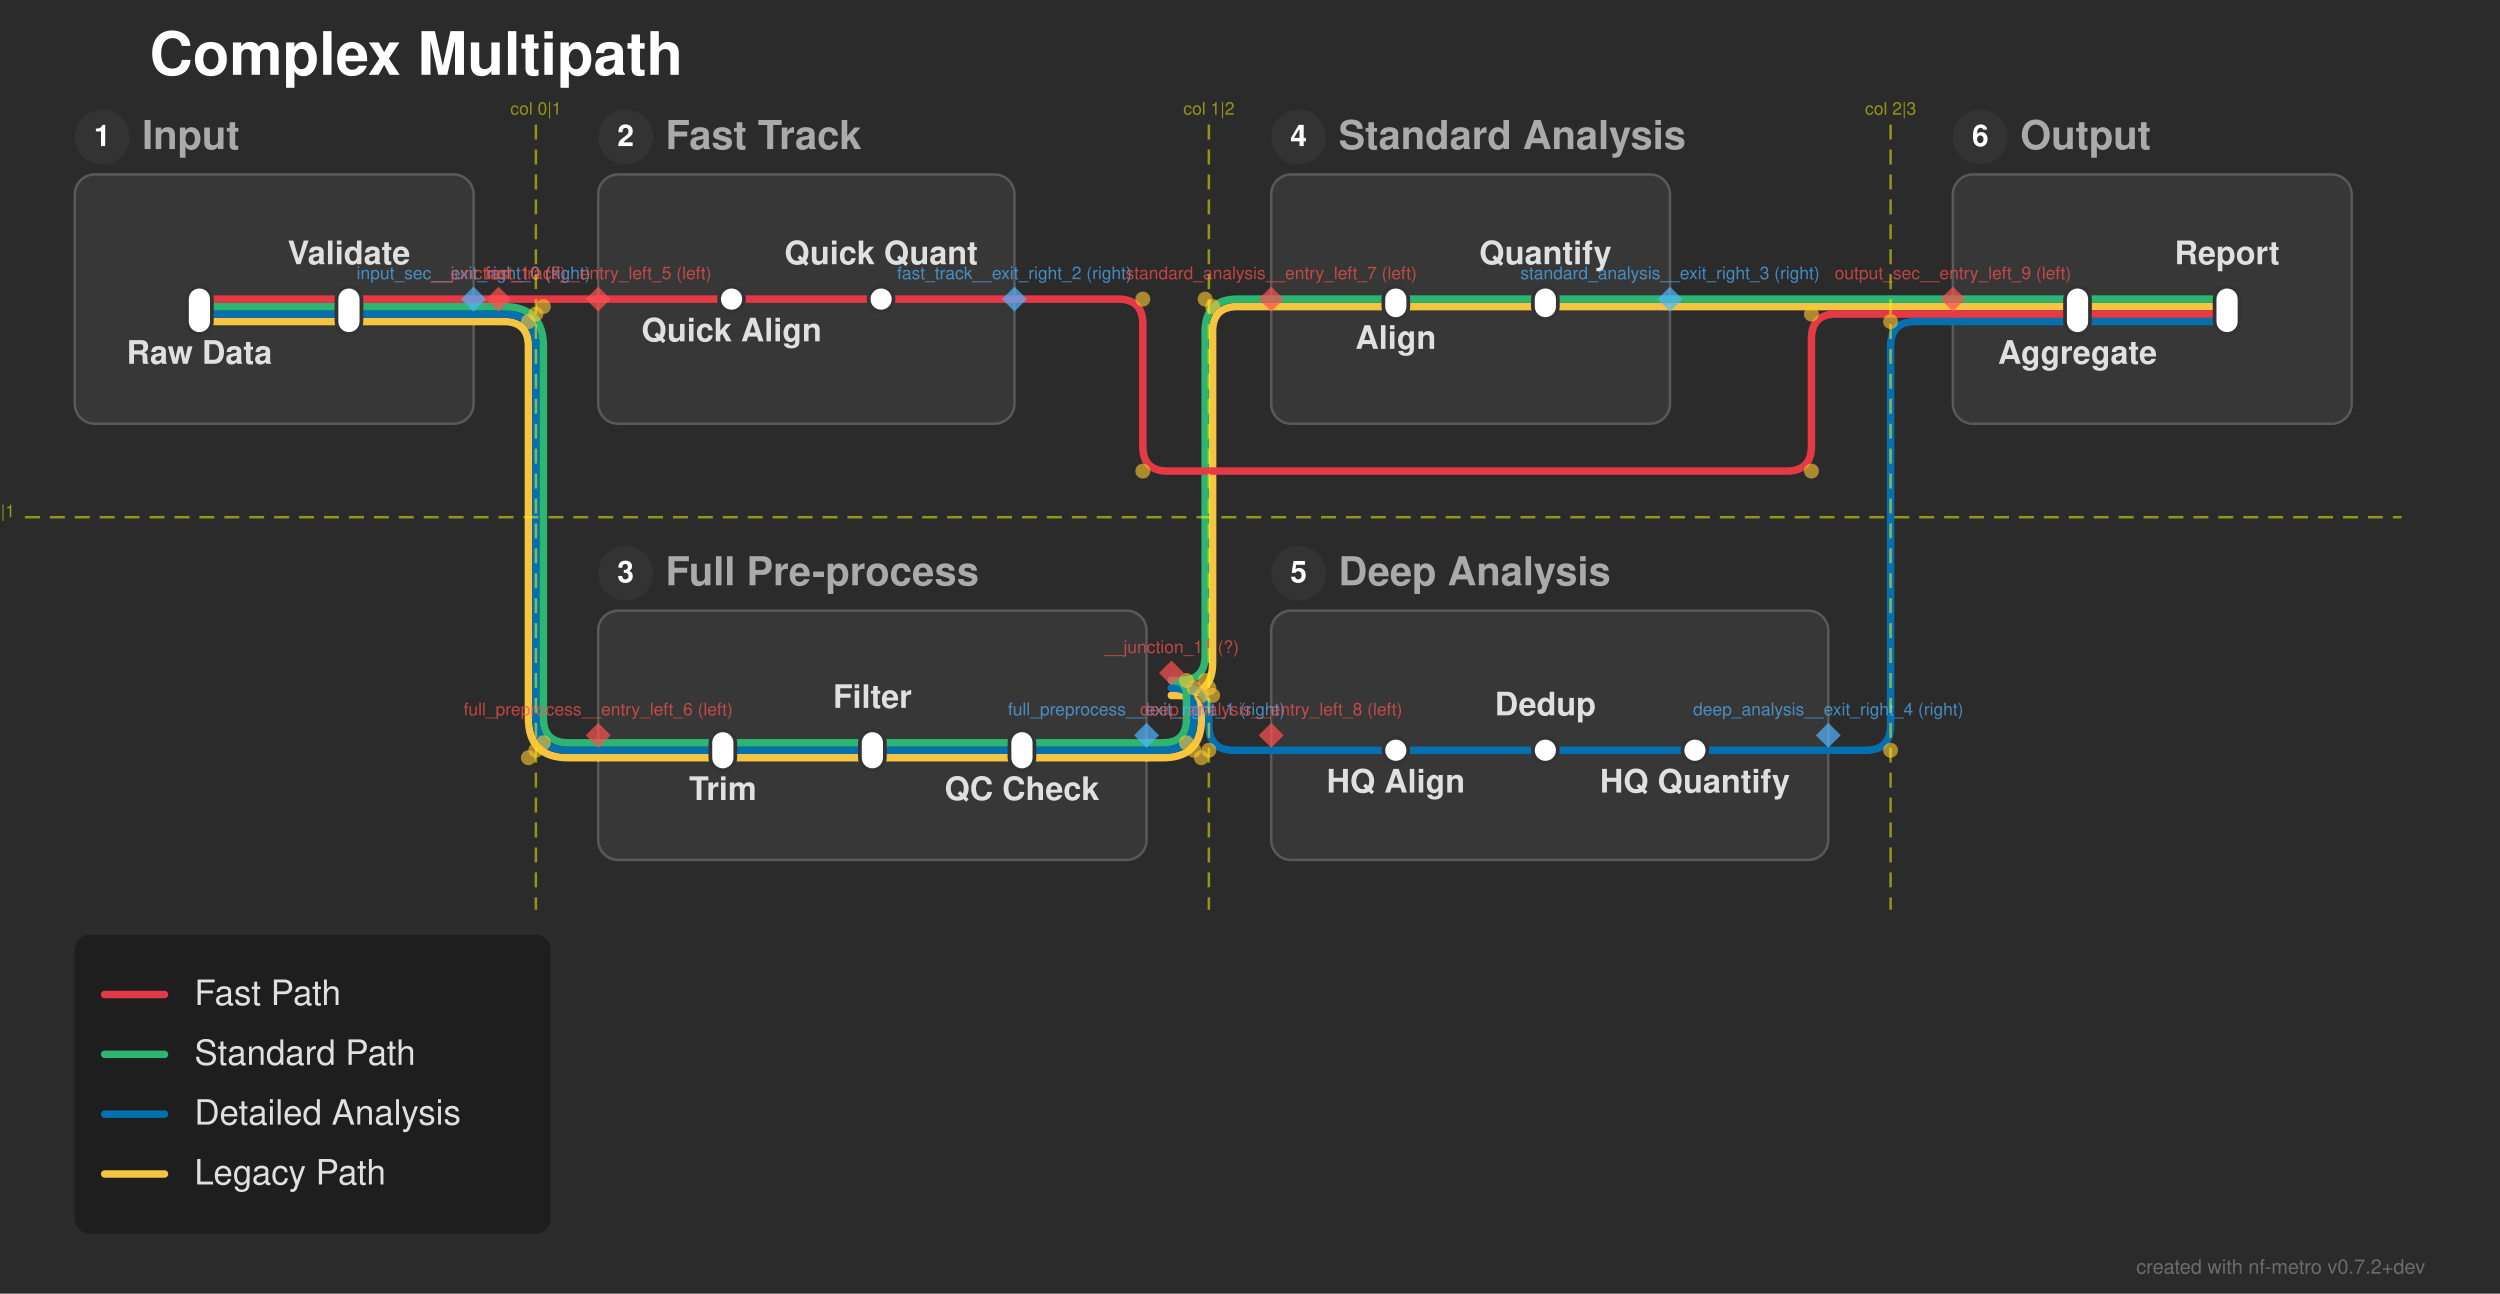
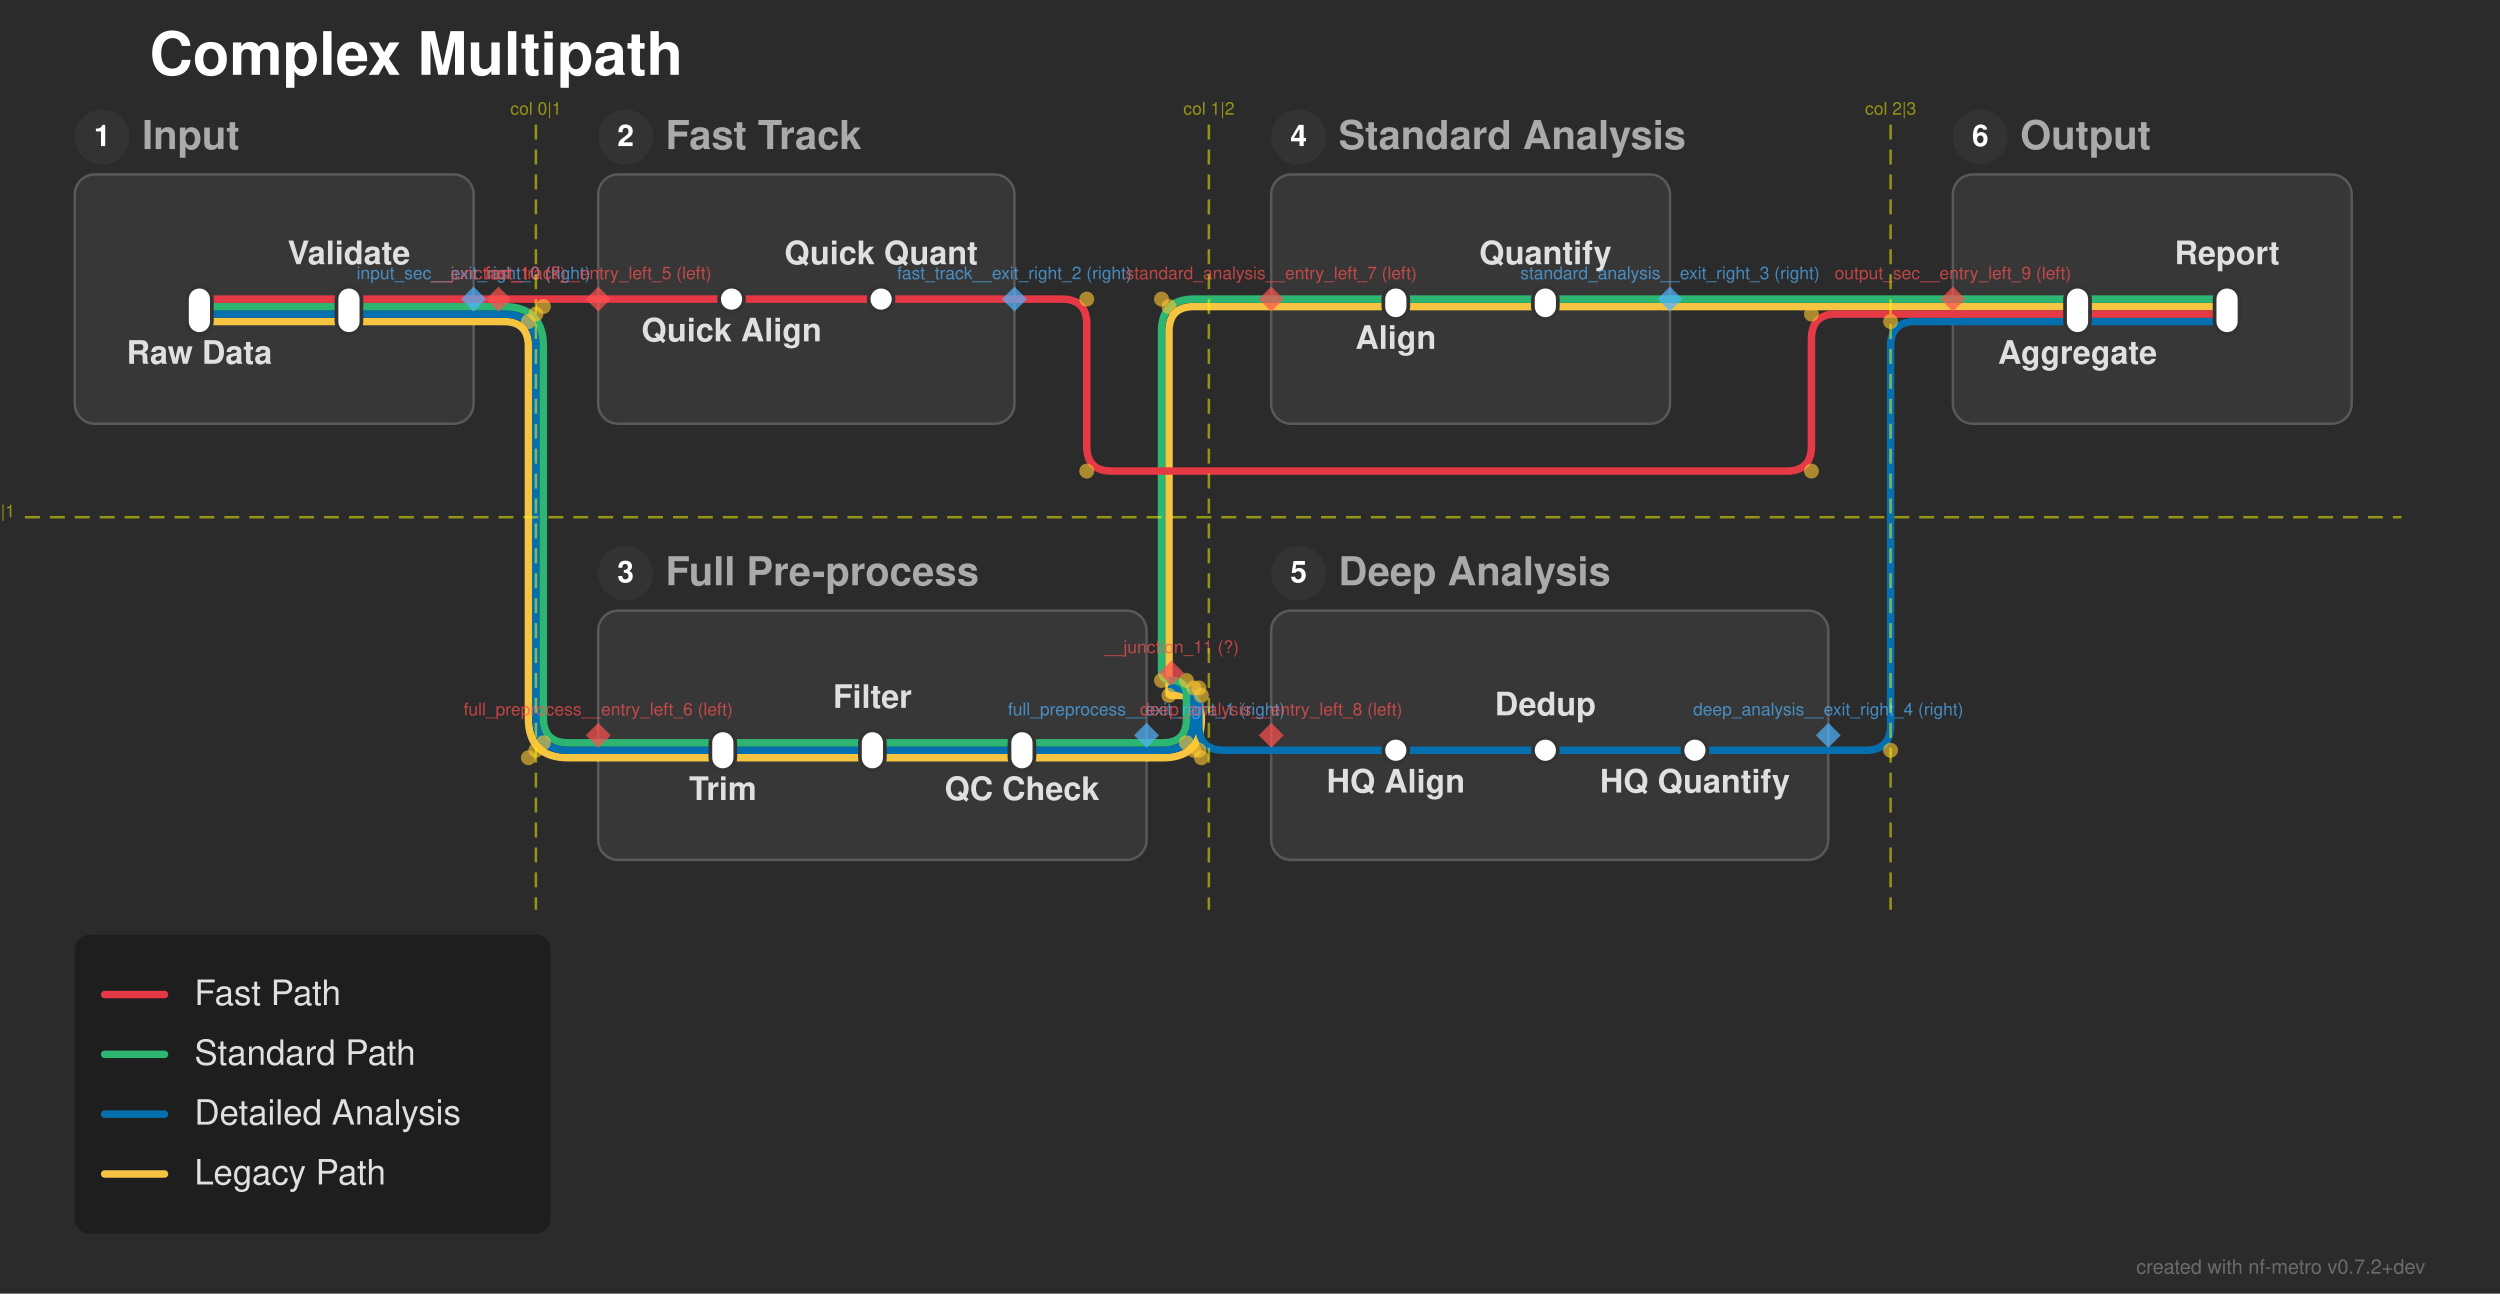
<svg xmlns="http://www.w3.org/2000/svg" width="1003" height="519" viewBox="0 0 1003 519">
  <defs>
</defs>
  <rect x="0" y="0" width="1003" height="519" fill="#2b2b2b" />
  <text x="60.0" y="30.0" font-size="24.0" fill="#ffffff" font-family="'Helvetica Neue', Helvetica, Arial, sans-serif" font-weight="bold" class="nf-metro-title">Complex Multipath</text>
  <rect x="30.0" y="70.0" width="160.0" height="100.0" rx="8" ry="8" fill="#373737" stroke="#595959" stroke-width="1.0" class="nf-metro-section-box" data-section-id="input_sec" data-section-lines="detailed,fast,legacy,standard" />
  <circle cx="41.0" cy="55.0" r="11" fill="#333333" class="nf-metro-section-num-circle" data-section-id="input_sec" />
  <text x="41.0" y="55.0" font-size="12" fill="#ffffff" font-family="'Helvetica Neue', Helvetica, Arial, sans-serif" font-weight="bold" text-anchor="middle" dy="0.3em" data-section-id="input_sec">1</text>
  <text x="57.0" y="55.0" font-size="16.0" fill="#aaaaaa" font-family="'Helvetica Neue', Helvetica, Arial, sans-serif" font-weight="bold" dy="0.3em" class="nf-metro-section-label" data-section-id="input_sec">Input</text>
  <rect x="240.0" y="70.0" width="167.0" height="100.0" rx="8" ry="8" fill="#373737" stroke="#595959" stroke-width="1.0" class="nf-metro-section-box" data-section-id="fast_track" data-section-lines="fast" />
  <circle cx="251.0" cy="55.0" r="11" fill="#333333" class="nf-metro-section-num-circle" data-section-id="fast_track" />
  <text x="251.0" y="55.0" font-size="12" fill="#ffffff" font-family="'Helvetica Neue', Helvetica, Arial, sans-serif" font-weight="bold" text-anchor="middle" dy="0.3em" data-section-id="fast_track">2</text>
  <text x="267.0" y="55.0" font-size="16.0" fill="#aaaaaa" font-family="'Helvetica Neue', Helvetica, Arial, sans-serif" font-weight="bold" dy="0.3em" class="nf-metro-section-label" data-section-id="fast_track">Fast Track</text>
  <rect x="240.0" y="245.0" width="220.0" height="100.0" rx="8" ry="8" fill="#373737" stroke="#595959" stroke-width="1.0" class="nf-metro-section-box" data-section-id="full_preprocess" data-section-lines="detailed,legacy,standard" />
  <circle cx="251.0" cy="230.0" r="11" fill="#333333" class="nf-metro-section-num-circle" data-section-id="full_preprocess" />
  <text x="251.0" y="230.0" font-size="12" fill="#ffffff" font-family="'Helvetica Neue', Helvetica, Arial, sans-serif" font-weight="bold" text-anchor="middle" dy="0.3em" data-section-id="full_preprocess">3</text>
  <text x="267.0" y="230.0" font-size="16.0" fill="#aaaaaa" font-family="'Helvetica Neue', Helvetica, Arial, sans-serif" font-weight="bold" dy="0.3em" class="nf-metro-section-label" data-section-id="full_preprocess">Full Pre-process</text>
  <rect x="510.0" y="70.0" width="160.0" height="100.0" rx="8" ry="8" fill="#373737" stroke="#595959" stroke-width="1.0" class="nf-metro-section-box" data-section-id="standard_analysis" data-section-lines="legacy,standard" />
  <circle cx="521.0" cy="55.0" r="11" fill="#333333" class="nf-metro-section-num-circle" data-section-id="standard_analysis" />
  <text x="521.0" y="55.0" font-size="12" fill="#ffffff" font-family="'Helvetica Neue', Helvetica, Arial, sans-serif" font-weight="bold" text-anchor="middle" dy="0.3em" data-section-id="standard_analysis">4</text>
  <text x="537.0" y="55.0" font-size="16.0" fill="#aaaaaa" font-family="'Helvetica Neue', Helvetica, Arial, sans-serif" font-weight="bold" dy="0.3em" class="nf-metro-section-label" data-section-id="standard_analysis">Standard Analysis</text>
  <rect x="510.0" y="245.0" width="223.5" height="100.0" rx="8" ry="8" fill="#373737" stroke="#595959" stroke-width="1.0" class="nf-metro-section-box" data-section-id="deep_analysis" data-section-lines="detailed" />
  <circle cx="521.0" cy="230.0" r="11" fill="#333333" class="nf-metro-section-num-circle" data-section-id="deep_analysis" />
  <text x="521.0" y="230.0" font-size="12" fill="#ffffff" font-family="'Helvetica Neue', Helvetica, Arial, sans-serif" font-weight="bold" text-anchor="middle" dy="0.3em" data-section-id="deep_analysis">5</text>
  <text x="537.0" y="230.0" font-size="16.0" fill="#aaaaaa" font-family="'Helvetica Neue', Helvetica, Arial, sans-serif" font-weight="bold" dy="0.3em" class="nf-metro-section-label" data-section-id="deep_analysis">Deep Analysis</text>
  <rect x="783.5" y="70.0" width="160.0" height="100.0" rx="8" ry="8" fill="#373737" stroke="#595959" stroke-width="1.0" class="nf-metro-section-box" data-section-id="output_sec" data-section-lines="detailed,fast,legacy,standard" />
  <circle cx="794.5" cy="55.0" r="11" fill="#333333" class="nf-metro-section-num-circle" data-section-id="output_sec" />
  <text x="794.5" y="55.0" font-size="12" fill="#ffffff" font-family="'Helvetica Neue', Helvetica, Arial, sans-serif" font-weight="bold" text-anchor="middle" dy="0.3em" data-section-id="output_sec">6</text>
  <text x="810.5" y="55.0" font-size="16.0" fill="#aaaaaa" font-family="'Helvetica Neue', Helvetica, Arial, sans-serif" font-weight="bold" dy="0.3em" class="nf-metro-section-label" data-section-id="output_sec">Output</text>
  <path d="M80.0,129.0 L140.0,129.0" stroke="#f5c542" stroke-width="3.0" stroke-linecap="round" class="metro-line-legacy" data-line-id="legacy" />
  <path d="M290.0,304.0 L350.0,304.0" stroke="#f5c542" stroke-width="3.0" stroke-linecap="round" class="metro-line-legacy" data-line-id="legacy" />
  <path d="M350.0,304.0 L410.0,304.0" stroke="#f5c542" stroke-width="3.0" stroke-linecap="round" class="metro-line-legacy" data-line-id="legacy" />
  <path d="M560.0,123.0 L620.0,123.0" stroke="#f5c542" stroke-width="3.0" stroke-linecap="round" class="metro-line-legacy" data-line-id="legacy" />
  <path d="M833.5,123.0 L893.5,123.0" stroke="#f5c542" stroke-width="3.0" stroke-linecap="round" class="metro-line-legacy" data-line-id="legacy" />
  <path d="M140.0,129.0 L190.0,129.0" stroke="#f5c542" stroke-width="3.0" stroke-linecap="round" class="metro-line-legacy" data-line-id="legacy" />
  <path d="M240.0,304.0 L290.0,304.0" stroke="#f5c542" stroke-width="3.0" stroke-linecap="round" class="metro-line-legacy" data-line-id="legacy" />
  <path d="M410.0,304.0 L460.0,304.0" stroke="#f5c542" stroke-width="3.0" stroke-linecap="round" class="metro-line-legacy" data-line-id="legacy" />
  <path d="M510.0,123.0 L560.0,123.0" stroke="#f5c542" stroke-width="3.0" stroke-linecap="round" class="metro-line-legacy" data-line-id="legacy" />
  <path d="M620.0,123.0 L670.0,123.0" stroke="#f5c542" stroke-width="3.0" stroke-linecap="round" class="metro-line-legacy" data-line-id="legacy" />
  <path d="M783.5,123.0 L833.5,123.0" stroke="#f5c542" stroke-width="3.0" stroke-linecap="round" class="metro-line-legacy" data-line-id="legacy" />
  <path d="M190.0,129.0 L200.0,129.0" stroke="#f5c542" stroke-width="3.0" stroke-linecap="round" class="metro-line-legacy" data-line-id="legacy" />
  <path d="M200.0,129.0 L202.0,129.0 Q212.0,129.0,212.0,139.0 L212.0,288.0 Q212.0,304.0,228.0,304.0 L240.0,304.0" stroke="#f5c542" stroke-width="3.0" fill="none" stroke-linecap="round" stroke-linejoin="round" class="metro-line-legacy" data-line-id="legacy" />
  <path d="M460.0,304.0 L466.5,304.0 Q482.0,304.0,482.0,288.5 L482.0,288.5 Q482.0,279.0,472.5,279.0 L470.0,279.0" stroke="#f5c542" stroke-width="3.0" fill="none" stroke-linecap="round" stroke-linejoin="round" class="metro-line-legacy" data-line-id="legacy" />
-   <path d="M470.0,279.0 L473.5,279.0 Q486.5,279.0,486.5,266.0 L486.5,133.0 Q486.5,123.0,496.5,123.0 L510.0,123.0" stroke="#f5c542" stroke-width="3.0" fill="none" stroke-linecap="round" stroke-linejoin="round" class="metro-line-legacy" data-line-id="legacy" />
+   <path d="M470.0,279.0 L470.0,279.0 Q469.0,279.0,469.0,278.0 L469.0,133.0 Q469.0,123.0,479.0,123.0 L510.0,123.0" stroke="#f5c542" stroke-width="3.0" fill="none" stroke-linecap="round" stroke-linejoin="round" class="metro-line-legacy" data-line-id="legacy" />
  <path d="M670.0,123.0 L783.5,123.0" stroke="#f5c542" stroke-width="3.0" stroke-linecap="round" class="metro-line-legacy" data-line-id="legacy" />
  <path d="M80.0,126.0 L140.0,126.0" stroke="#0570b0" stroke-width="3.0" stroke-linecap="round" class="metro-line-detailed" data-line-id="detailed" />
  <path d="M290.0,301.0 L350.0,301.0" stroke="#0570b0" stroke-width="3.0" stroke-linecap="round" class="metro-line-detailed" data-line-id="detailed" />
  <path d="M350.0,301.0 L410.0,301.0" stroke="#0570b0" stroke-width="3.0" stroke-linecap="round" class="metro-line-detailed" data-line-id="detailed" />
  <path d="M560.0,301.0 L620.0,301.0" stroke="#0570b0" stroke-width="3.0" stroke-linecap="round" class="metro-line-detailed" data-line-id="detailed" />
  <path d="M620.0,301.0 L680.0,301.0" stroke="#0570b0" stroke-width="3.0" stroke-linecap="round" class="metro-line-detailed" data-line-id="detailed" />
  <path d="M833.5,129.0 L893.5,129.0" stroke="#0570b0" stroke-width="3.0" stroke-linecap="round" class="metro-line-detailed" data-line-id="detailed" />
  <path d="M140.0,126.0 L190.0,126.0" stroke="#0570b0" stroke-width="3.0" stroke-linecap="round" class="metro-line-detailed" data-line-id="detailed" />
  <path d="M240.0,301.0 L290.0,301.0" stroke="#0570b0" stroke-width="3.0" stroke-linecap="round" class="metro-line-detailed" data-line-id="detailed" />
  <path d="M410.0,301.0 L460.0,301.0" stroke="#0570b0" stroke-width="3.0" stroke-linecap="round" class="metro-line-detailed" data-line-id="detailed" />
  <path d="M510.0,301.0 L560.0,301.0" stroke="#0570b0" stroke-width="3.0" stroke-linecap="round" class="metro-line-detailed" data-line-id="detailed" />
  <path d="M680.0,301.0 L733.5,301.0" stroke="#0570b0" stroke-width="3.0" stroke-linecap="round" class="metro-line-detailed" data-line-id="detailed" />
  <path d="M783.5,129.0 L833.5,129.0" stroke="#0570b0" stroke-width="3.0" stroke-linecap="round" class="metro-line-detailed" data-line-id="detailed" />
  <path d="M190.0,126.0 L200.0,126.0" stroke="#0570b0" stroke-width="3.0" stroke-linecap="round" class="metro-line-detailed" data-line-id="detailed" />
  <path d="M200.0,126.0 L202.0,126.0 Q215.0,126.0,215.0,139.0 L215.0,288.0 Q215.0,301.0,228.0,301.0 L240.0,301.0" stroke="#0570b0" stroke-width="3.0" fill="none" stroke-linecap="round" stroke-linejoin="round" class="metro-line-detailed" data-line-id="detailed" />
  <path d="M460.0,301.0 L466.5,301.0 Q479.0,301.0,479.0,288.5 L479.0,285.0 Q479.0,276.0,470.0,276.0 L470.0,276.0" stroke="#0570b0" stroke-width="3.0" fill="none" stroke-linecap="round" stroke-linejoin="round" class="metro-line-detailed" data-line-id="detailed" />
-   <path d="M470.0,276.0 L475.0,276.0 Q485.0,276.0,485.0,286.0 L485.0,291.0 Q485.0,301.0,495.0,301.0 L510.0,301.0" stroke="#0570b0" stroke-width="3.0" fill="none" stroke-linecap="round" stroke-linejoin="round" class="metro-line-detailed" data-line-id="detailed" />
+   <path d="M470.0,276.0 L471.0,276.0 Q481.0,276.0,481.0,286.0 L481.0,291.0 Q481.0,301.0,491.0,301.0 L510.0,301.0" stroke="#0570b0" stroke-width="3.0" fill="none" stroke-linecap="round" stroke-linejoin="round" class="metro-line-detailed" data-line-id="detailed" />
  <path d="M733.5,301.0 L748.5,301.0 Q758.5,301.0,758.5,291.0 L758.5,139.0 Q758.5,129.0,768.5,129.0 L783.5,129.0" stroke="#0570b0" stroke-width="3.0" fill="none" stroke-linecap="round" stroke-linejoin="round" class="metro-line-detailed" data-line-id="detailed" />
  <path d="M80.0,123.0 L140.0,123.0" stroke="#2db572" stroke-width="3.0" stroke-linecap="round" class="metro-line-standard" data-line-id="standard" />
  <path d="M290.0,298.0 L350.0,298.0" stroke="#2db572" stroke-width="3.0" stroke-linecap="round" class="metro-line-standard" data-line-id="standard" />
  <path d="M350.0,298.0 L410.0,298.0" stroke="#2db572" stroke-width="3.0" stroke-linecap="round" class="metro-line-standard" data-line-id="standard" />
  <path d="M560.0,120.0 L620.0,120.0" stroke="#2db572" stroke-width="3.0" stroke-linecap="round" class="metro-line-standard" data-line-id="standard" />
  <path d="M833.5,120.0 L893.5,120.0" stroke="#2db572" stroke-width="3.0" stroke-linecap="round" class="metro-line-standard" data-line-id="standard" />
  <path d="M140.0,123.0 L190.0,123.0" stroke="#2db572" stroke-width="3.0" stroke-linecap="round" class="metro-line-standard" data-line-id="standard" />
  <path d="M240.0,298.0 L290.0,298.0" stroke="#2db572" stroke-width="3.0" stroke-linecap="round" class="metro-line-standard" data-line-id="standard" />
  <path d="M410.0,298.0 L460.0,298.0" stroke="#2db572" stroke-width="3.0" stroke-linecap="round" class="metro-line-standard" data-line-id="standard" />
  <path d="M510.0,120.0 L560.0,120.0" stroke="#2db572" stroke-width="3.0" stroke-linecap="round" class="metro-line-standard" data-line-id="standard" />
  <path d="M620.0,120.0 L670.0,120.0" stroke="#2db572" stroke-width="3.0" stroke-linecap="round" class="metro-line-standard" data-line-id="standard" />
  <path d="M783.5,120.0 L833.5,120.0" stroke="#2db572" stroke-width="3.0" stroke-linecap="round" class="metro-line-standard" data-line-id="standard" />
  <path d="M190.0,123.0 L200.0,123.0" stroke="#2db572" stroke-width="3.0" stroke-linecap="round" class="metro-line-standard" data-line-id="standard" />
  <path d="M200.0,123.0 L202.0,123.0 Q218.0,123.0,218.0,139.0 L218.0,288.0 Q218.0,298.0,228.0,298.0 L240.0,298.0" stroke="#2db572" stroke-width="3.0" fill="none" stroke-linecap="round" stroke-linejoin="round" class="metro-line-standard" data-line-id="standard" />
  <path d="M460.0,298.0 L466.5,298.0 Q476.0,298.0,476.0,288.5 L476.0,279.0 Q476.0,273.0,470.0,273.0 L470.0,273.0" stroke="#2db572" stroke-width="3.0" fill="none" stroke-linecap="round" stroke-linejoin="round" class="metro-line-standard" data-line-id="standard" />
-   <path d="M470.0,273.0 L473.5,273.0 Q483.5,273.0,483.5,263.0 L483.5,133.0 Q483.5,120.0,496.5,120.0 L510.0,120.0" stroke="#2db572" stroke-width="3.0" fill="none" stroke-linecap="round" stroke-linejoin="round" class="metro-line-standard" data-line-id="standard" />
+   <path d="M470.0,273.0 L470.0,273.0 Q466.0,273.0,466.0,269.0 L466.0,133.0 Q466.0,120.0,479.0,120.0 L510.0,120.0" stroke="#2db572" stroke-width="3.0" fill="none" stroke-linecap="round" stroke-linejoin="round" class="metro-line-standard" data-line-id="standard" />
  <path d="M670.0,120.0 L783.5,120.0" stroke="#2db572" stroke-width="3.0" stroke-linecap="round" class="metro-line-standard" data-line-id="standard" />
  <path d="M80.0,120.0 L140.0,120.0" stroke="#e63946" stroke-width="3.0" stroke-linecap="round" class="metro-line-fast" data-line-id="fast" />
  <path d="M293.5,120.0 L353.5,120.0" stroke="#e63946" stroke-width="3.0" stroke-linecap="round" class="metro-line-fast" data-line-id="fast" />
  <path d="M833.5,126.0 L893.5,126.0" stroke="#e63946" stroke-width="3.0" stroke-linecap="round" class="metro-line-fast" data-line-id="fast" />
  <path d="M140.0,120.0 L190.0,120.0" stroke="#e63946" stroke-width="3.0" stroke-linecap="round" class="metro-line-fast" data-line-id="fast" />
  <path d="M240.0,120.0 L293.5,120.0" stroke="#e63946" stroke-width="3.0" stroke-linecap="round" class="metro-line-fast" data-line-id="fast" />
  <path d="M353.5,120.0 L407.0,120.0" stroke="#e63946" stroke-width="3.0" stroke-linecap="round" class="metro-line-fast" data-line-id="fast" />
  <path d="M783.5,126.0 L833.5,126.0" stroke="#e63946" stroke-width="3.0" stroke-linecap="round" class="metro-line-fast" data-line-id="fast" />
  <path d="M190.0,120.0 L200.0,120.0" stroke="#e63946" stroke-width="3.0" stroke-linecap="round" class="metro-line-fast" data-line-id="fast" />
  <path d="M200.0,120.0 L240.0,120.0" stroke="#e63946" stroke-width="3.0" stroke-linecap="round" class="metro-line-fast" data-line-id="fast" />
-   <path d="M407.0,120.0 L448.5,120.0 Q458.5,120.0,458.5,130.0 L458.5,179.0 Q458.5,189.0,468.5,189.0 L716.75,189.0 Q726.75,189.0,726.75,179.0 L726.75,136.0 Q726.75,126.0,736.75,126.0 L783.5,126.0" stroke="#e63946" stroke-width="3.0" fill="none" stroke-linecap="round" stroke-linejoin="round" class="metro-line-fast" data-line-id="fast" />
+   <path d="M407.0,120.0 L426.0,120.0 Q436.0,120.0,436.0,130.0 L436.0,179.0 Q436.0,189.0,446.0,189.0 L716.75,189.0 Q726.75,189.0,726.75,179.0 L726.75,136.0 Q726.75,126.0,736.75,126.0 L783.5,126.0" stroke="#e63946" stroke-width="3.0" fill="none" stroke-linecap="round" stroke-linejoin="round" class="metro-line-fast" data-line-id="fast" />
  <rect x="75.0" y="115.0" width="10.0" height="19.0" rx="5.0" ry="5.0" fill="#ffffff" stroke="#333333" stroke-width="1.5" class="nf-metro-station" data-station-id="raw" data-station-lines="detailed,fast,legacy,standard" data-station-label="Raw Data" data-section-id="input_sec" data-section-name="Input" />
  <rect x="135.0" y="115.0" width="10.0" height="19.0" rx="5.0" ry="5.0" fill="#ffffff" stroke="#333333" stroke-width="1.5" class="nf-metro-station" data-station-id="validate" data-station-lines="detailed,fast,legacy,standard" data-station-label="Validate" data-section-id="input_sec" data-section-name="Input" />
  <rect x="288.5" y="115.0" width="10.0" height="10.0" rx="5.0" ry="5.0" fill="#ffffff" stroke="#333333" stroke-width="1.5" class="nf-metro-station" data-station-id="quick_align" data-station-lines="fast" data-station-label="Quick Align" data-section-id="fast_track" data-section-name="Fast Track" />
  <rect x="348.5" y="115.0" width="10.0" height="10.0" rx="5.0" ry="5.0" fill="#ffffff" stroke="#333333" stroke-width="1.5" class="nf-metro-station" data-station-id="quick_quant" data-station-lines="fast" data-station-label="Quick Quant" data-section-id="fast_track" data-section-name="Fast Track" />
  <rect x="285.0" y="293.0" width="10.0" height="16.0" rx="5.0" ry="5.0" fill="#ffffff" stroke="#333333" stroke-width="1.5" class="nf-metro-station" data-station-id="trim" data-station-lines="detailed,legacy,standard" data-station-label="Trim" data-section-id="full_preprocess" data-section-name="Full Pre-process" />
  <rect x="345.0" y="293.0" width="10.0" height="16.0" rx="5.0" ry="5.0" fill="#ffffff" stroke="#333333" stroke-width="1.5" class="nf-metro-station" data-station-id="filter" data-station-lines="detailed,legacy,standard" data-station-label="Filter" data-section-id="full_preprocess" data-section-name="Full Pre-process" />
  <rect x="405.0" y="293.0" width="10.0" height="16.0" rx="5.0" ry="5.0" fill="#ffffff" stroke="#333333" stroke-width="1.5" class="nf-metro-station" data-station-id="qc_check" data-station-lines="detailed,legacy,standard" data-station-label="QC Check" data-section-id="full_preprocess" data-section-name="Full Pre-process" />
  <rect x="555.0" y="115.0" width="10.0" height="13.0" rx="5.0" ry="5.0" fill="#ffffff" stroke="#333333" stroke-width="1.5" class="nf-metro-station" data-station-id="align" data-station-lines="legacy,standard" data-station-label="Align" data-section-id="standard_analysis" data-section-name="Standard Analysis" />
  <rect x="615.0" y="115.0" width="10.0" height="13.0" rx="5.0" ry="5.0" fill="#ffffff" stroke="#333333" stroke-width="1.5" class="nf-metro-station" data-station-id="quant" data-station-lines="legacy,standard" data-station-label="Quantify" data-section-id="standard_analysis" data-section-name="Standard Analysis" />
  <rect x="555.0" y="296.0" width="10.0" height="10.0" rx="5.0" ry="5.0" fill="#ffffff" stroke="#333333" stroke-width="1.5" class="nf-metro-station" data-station-id="hq_align" data-station-lines="detailed" data-station-label="HQ Align" data-section-id="deep_analysis" data-section-name="Deep Analysis" />
  <rect x="615.0" y="296.0" width="10.0" height="10.0" rx="5.0" ry="5.0" fill="#ffffff" stroke="#333333" stroke-width="1.5" class="nf-metro-station" data-station-id="dedup" data-station-lines="detailed" data-station-label="Dedup" data-section-id="deep_analysis" data-section-name="Deep Analysis" />
  <rect x="675.0" y="296.0" width="10.0" height="10.0" rx="5.0" ry="5.0" fill="#ffffff" stroke="#333333" stroke-width="1.5" class="nf-metro-station" data-station-id="hq_quant" data-station-lines="detailed" data-station-label="HQ Quantify" data-section-id="deep_analysis" data-section-name="Deep Analysis" />
  <rect x="828.5" y="115.0" width="10.0" height="19.0" rx="5.0" ry="5.0" fill="#ffffff" stroke="#333333" stroke-width="1.5" class="nf-metro-station" data-station-id="aggregate" data-station-lines="detailed,fast,legacy,standard" data-station-label="Aggregate" data-section-id="output_sec" data-section-name="Output" />
  <rect x="888.5" y="115.0" width="10.0" height="19.0" rx="5.0" ry="5.0" fill="#ffffff" stroke="#333333" stroke-width="1.5" class="nf-metro-station" data-station-id="report" data-station-lines="detailed,fast,legacy,standard" data-station-label="Report" data-section-id="output_sec" data-section-name="Output" />
  <text x="80.0" y="140.0" font-size="13.0" fill="#e0e0e0" font-family="'Helvetica Neue', Helvetica, Arial, sans-serif" font-weight="bold" text-anchor="middle" dominant-baseline="hanging" data-station-id="raw" class="nf-metro-station-label">Raw Data</text>
  <text x="293.5" y="131.0" font-size="13.0" fill="#e0e0e0" font-family="'Helvetica Neue', Helvetica, Arial, sans-serif" font-weight="bold" text-anchor="middle" dominant-baseline="hanging" data-station-id="quick_align" class="nf-metro-station-label">Quick Align</text>
  <text x="833.5" y="140.0" font-size="13.0" fill="#e0e0e0" font-family="'Helvetica Neue', Helvetica, Arial, sans-serif" font-weight="bold" text-anchor="middle" dominant-baseline="hanging" data-station-id="aggregate" class="nf-metro-station-label">Aggregate</text>
  <text x="290.0" y="315.0" font-size="13.0" fill="#e0e0e0" font-family="'Helvetica Neue', Helvetica, Arial, sans-serif" font-weight="bold" text-anchor="middle" dominant-baseline="hanging" data-station-id="trim" class="nf-metro-station-label">Trim</text>
  <text x="560.0" y="134.0" font-size="13.0" fill="#e0e0e0" font-family="'Helvetica Neue', Helvetica, Arial, sans-serif" font-weight="bold" text-anchor="middle" dominant-baseline="hanging" data-station-id="align" class="nf-metro-station-label">Align</text>
  <text x="560.0" y="312.0" font-size="13.0" fill="#e0e0e0" font-family="'Helvetica Neue', Helvetica, Arial, sans-serif" font-weight="bold" text-anchor="middle" dominant-baseline="hanging" data-station-id="hq_align" class="nf-metro-station-label">HQ Align</text>
  <text x="140.0" y="106.0" font-size="13.0" fill="#e0e0e0" font-family="'Helvetica Neue', Helvetica, Arial, sans-serif" font-weight="bold" text-anchor="middle" dominant-baseline="auto" data-station-id="validate" class="nf-metro-station-label">Validate</text>
  <text x="353.5" y="106.0" font-size="13.0" fill="#e0e0e0" font-family="'Helvetica Neue', Helvetica, Arial, sans-serif" font-weight="bold" text-anchor="middle" dominant-baseline="auto" data-station-id="quick_quant" class="nf-metro-station-label">Quick Quant</text>
  <text x="893.5" y="106.0" font-size="13.0" fill="#e0e0e0" font-family="'Helvetica Neue', Helvetica, Arial, sans-serif" font-weight="bold" text-anchor="middle" dominant-baseline="auto" data-station-id="report" class="nf-metro-station-label">Report</text>
  <text x="350.0" y="284.0" font-size="13.0" fill="#e0e0e0" font-family="'Helvetica Neue', Helvetica, Arial, sans-serif" font-weight="bold" text-anchor="middle" dominant-baseline="auto" data-station-id="filter" class="nf-metro-station-label">Filter</text>
  <text x="620.0" y="106.0" font-size="13.0" fill="#e0e0e0" font-family="'Helvetica Neue', Helvetica, Arial, sans-serif" font-weight="bold" text-anchor="middle" dominant-baseline="auto" data-station-id="quant" class="nf-metro-station-label">Quantify</text>
  <text x="620.0" y="287.0" font-size="13.0" fill="#e0e0e0" font-family="'Helvetica Neue', Helvetica, Arial, sans-serif" font-weight="bold" text-anchor="middle" dominant-baseline="auto" data-station-id="dedup" class="nf-metro-station-label">Dedup</text>
  <text x="410.0" y="315.0" font-size="13.0" fill="#e0e0e0" font-family="'Helvetica Neue', Helvetica, Arial, sans-serif" font-weight="bold" text-anchor="middle" dominant-baseline="hanging" data-station-id="qc_check" class="nf-metro-station-label">QC Check</text>
  <text x="680.0" y="312.0" font-size="13.0" fill="#e0e0e0" font-family="'Helvetica Neue', Helvetica, Arial, sans-serif" font-weight="bold" text-anchor="middle" dominant-baseline="hanging" data-station-id="hq_quant" class="nf-metro-station-label">HQ Quantify</text>
  <circle cx="218.0" cy="123.0" r="3.0" fill="rgba(255, 200, 50, 0.6)" />
  <circle cx="218.0" cy="298.0" r="3.0" fill="rgba(255, 200, 50, 0.6)" />
  <circle cx="215.0" cy="126.0" r="3.0" fill="rgba(255, 200, 50, 0.6)" />
  <circle cx="215.0" cy="301.0" r="3.0" fill="rgba(255, 200, 50, 0.6)" />
  <circle cx="212.0" cy="129.0" r="3.0" fill="rgba(255, 200, 50, 0.6)" />
  <circle cx="212.0" cy="304.0" r="3.0" fill="rgba(255, 200, 50, 0.6)" />
  <circle cx="479.0" cy="301.0" r="3.0" fill="rgba(255, 200, 50, 0.6)" />
  <circle cx="479.0" cy="276.0" r="3.0" fill="rgba(255, 200, 50, 0.6)" />
  <circle cx="482.0" cy="304.0" r="3.0" fill="rgba(255, 200, 50, 0.6)" />
  <circle cx="482.0" cy="279.0" r="3.0" fill="rgba(255, 200, 50, 0.6)" />
  <circle cx="476.0" cy="298.0" r="3.0" fill="rgba(255, 200, 50, 0.6)" />
  <circle cx="476.0" cy="273.0" r="3.0" fill="rgba(255, 200, 50, 0.6)" />
-   <circle cx="483.5" cy="273.0" r="3.0" fill="rgba(255, 200, 50, 0.6)" />
-   <circle cx="483.5" cy="120.0" r="3.0" fill="rgba(255, 200, 50, 0.6)" />
-   <circle cx="486.5" cy="279.0" r="3.0" fill="rgba(255, 200, 50, 0.6)" />
-   <circle cx="486.5" cy="123.0" r="3.0" fill="rgba(255, 200, 50, 0.6)" />
-   <circle cx="485.0" cy="276.0" r="3.0" fill="rgba(255, 200, 50, 0.6)" />
-   <circle cx="485.0" cy="301.0" r="3.0" fill="rgba(255, 200, 50, 0.6)" />
-   <circle cx="458.5" cy="120.0" r="3.0" fill="rgba(255, 200, 50, 0.6)" />
-   <circle cx="458.5" cy="189.0" r="3.0" fill="rgba(255, 200, 50, 0.6)" />
+   <circle cx="466.0" cy="273.0" r="3.0" fill="rgba(255, 200, 50, 0.6)" />
+   <circle cx="466.0" cy="120.0" r="3.0" fill="rgba(255, 200, 50, 0.6)" />
+   <circle cx="469.0" cy="279.0" r="3.0" fill="rgba(255, 200, 50, 0.6)" />
+   <circle cx="469.0" cy="123.0" r="3.0" fill="rgba(255, 200, 50, 0.6)" />
+   <circle cx="481.0" cy="276.0" r="3.0" fill="rgba(255, 200, 50, 0.6)" />
+   <circle cx="481.0" cy="301.0" r="3.0" fill="rgba(255, 200, 50, 0.6)" />
+   <circle cx="436.0" cy="120.0" r="3.0" fill="rgba(255, 200, 50, 0.6)" />
+   <circle cx="436.0" cy="189.0" r="3.0" fill="rgba(255, 200, 50, 0.6)" />
  <circle cx="726.75" cy="189.0" r="3.0" fill="rgba(255, 200, 50, 0.6)" />
  <circle cx="726.75" cy="126.0" r="3.0" fill="rgba(255, 200, 50, 0.6)" />
  <circle cx="758.5" cy="301.0" r="3.0" fill="rgba(255, 200, 50, 0.6)" />
  <circle cx="758.5" cy="129.0" r="3.0" fill="rgba(255, 200, 50, 0.6)" />
  <path d="M190.0,115.0 L195.0,120.0 L190.0,125.0 L185.0,120.0 Z" fill="rgba(80, 180, 255, 0.7)" stroke="none" />
  <text x="190.0" y="112.0" font-size="7" fill="rgba(80, 180, 255, 0.7)" font-family="'Helvetica Neue', Helvetica, Arial, sans-serif" text-anchor="middle" dominant-baseline="auto">input_sec__exit_right_0 (right)</text>
  <path d="M460.0,290.0 L465.0,295.0 L460.0,300.0 L455.0,295.0 Z" fill="rgba(80, 180, 255, 0.7)" stroke="none" />
  <text x="460.0" y="287.0" font-size="7" fill="rgba(80, 180, 255, 0.7)" font-family="'Helvetica Neue', Helvetica, Arial, sans-serif" text-anchor="middle" dominant-baseline="auto">full_preprocess__exit_right_1 (right)</text>
  <path d="M407.0,115.0 L412.0,120.0 L407.0,125.0 L402.0,120.0 Z" fill="rgba(80, 180, 255, 0.7)" stroke="none" />
  <text x="407.0" y="112.0" font-size="7" fill="rgba(80, 180, 255, 0.7)" font-family="'Helvetica Neue', Helvetica, Arial, sans-serif" text-anchor="middle" dominant-baseline="auto">fast_track__exit_right_2 (right)</text>
  <path d="M670.0,115.0 L675.0,120.0 L670.0,125.0 L665.0,120.0 Z" fill="rgba(80, 180, 255, 0.7)" stroke="none" />
  <text x="670.0" y="112.0" font-size="7" fill="rgba(80, 180, 255, 0.7)" font-family="'Helvetica Neue', Helvetica, Arial, sans-serif" text-anchor="middle" dominant-baseline="auto">standard_analysis__exit_right_3 (right)</text>
  <path d="M733.5,290.0 L738.5,295.0 L733.5,300.0 L728.5,295.0 Z" fill="rgba(80, 180, 255, 0.7)" stroke="none" />
  <text x="733.5" y="287.0" font-size="7" fill="rgba(80, 180, 255, 0.7)" font-family="'Helvetica Neue', Helvetica, Arial, sans-serif" text-anchor="middle" dominant-baseline="auto">deep_analysis__exit_right_4 (right)</text>
  <path d="M240.0,115.0 L245.0,120.0 L240.0,125.0 L235.0,120.0 Z" fill="rgba(255, 80, 80, 0.7)" stroke="none" />
  <text x="240.0" y="112.0" font-size="7" fill="rgba(255, 80, 80, 0.7)" font-family="'Helvetica Neue', Helvetica, Arial, sans-serif" text-anchor="middle" dominant-baseline="auto">fast_track__entry_left_5 (left)</text>
  <path d="M240.0,290.0 L245.0,295.0 L240.0,300.0 L235.0,295.0 Z" fill="rgba(255, 80, 80, 0.7)" stroke="none" />
  <text x="240.0" y="287.0" font-size="7" fill="rgba(255, 80, 80, 0.7)" font-family="'Helvetica Neue', Helvetica, Arial, sans-serif" text-anchor="middle" dominant-baseline="auto">full_preprocess__entry_left_6 (left)</text>
  <path d="M510.0,115.0 L515.0,120.0 L510.0,125.0 L505.0,120.0 Z" fill="rgba(255, 80, 80, 0.7)" stroke="none" />
  <text x="510.0" y="112.0" font-size="7" fill="rgba(255, 80, 80, 0.7)" font-family="'Helvetica Neue', Helvetica, Arial, sans-serif" text-anchor="middle" dominant-baseline="auto">standard_analysis__entry_left_7 (left)</text>
  <path d="M510.0,290.0 L515.0,295.0 L510.0,300.0 L505.0,295.0 Z" fill="rgba(255, 80, 80, 0.7)" stroke="none" />
  <text x="510.0" y="287.0" font-size="7" fill="rgba(255, 80, 80, 0.7)" font-family="'Helvetica Neue', Helvetica, Arial, sans-serif" text-anchor="middle" dominant-baseline="auto">deep_analysis__entry_left_8 (left)</text>
  <path d="M783.5,115.0 L788.5,120.0 L783.5,125.0 L778.5,120.0 Z" fill="rgba(255, 80, 80, 0.7)" stroke="none" />
  <text x="783.5" y="112.0" font-size="7" fill="rgba(255, 80, 80, 0.7)" font-family="'Helvetica Neue', Helvetica, Arial, sans-serif" text-anchor="middle" dominant-baseline="auto">output_sec__entry_left_9 (left)</text>
  <path d="M200.0,115.0 L205.0,120.0 L200.0,125.0 L195.0,120.0 Z" fill="rgba(255, 80, 80, 0.7)" stroke="none" />
  <text x="200.0" y="112.0" font-size="7" fill="rgba(255, 80, 80, 0.7)" font-family="'Helvetica Neue', Helvetica, Arial, sans-serif" text-anchor="middle" dominant-baseline="auto">__junction_10 (?)</text>
  <path d="M470.0,265.0 L475.0,270.0 L470.0,275.0 L465.0,270.0 Z" fill="rgba(255, 80, 80, 0.7)" stroke="none" />
  <text x="470.0" y="262.0" font-size="7" fill="rgba(255, 80, 80, 0.7)" font-family="'Helvetica Neue', Helvetica, Arial, sans-serif" text-anchor="middle" dominant-baseline="auto">__junction_11 (?)</text>
  <path d="M215.0,50.0 L215.0,365.0" stroke="rgba(255, 255, 0, 0.5)" stroke-width="1" stroke-dasharray="6,4" />
  <text x="215.0" y="46.0" font-size="7" fill="rgba(255, 255, 0, 0.5)" font-family="'Helvetica Neue', Helvetica, Arial, sans-serif" text-anchor="middle">col 0|1</text>
  <path d="M485.0,50.0 L485.0,365.0" stroke="rgba(255, 255, 0, 0.5)" stroke-width="1" stroke-dasharray="6,4" />
  <text x="485.0" y="46.0" font-size="7" fill="rgba(255, 255, 0, 0.5)" font-family="'Helvetica Neue', Helvetica, Arial, sans-serif" text-anchor="middle">col 1|2</text>
  <path d="M758.5,50.0 L758.5,365.0" stroke="rgba(255, 255, 0, 0.5)" stroke-width="1" stroke-dasharray="6,4" />
  <text x="758.5" y="46.0" font-size="7" fill="rgba(255, 255, 0, 0.5)" font-family="'Helvetica Neue', Helvetica, Arial, sans-serif" text-anchor="middle">col 2|3</text>
  <path d="M10.0,207.5 L963.5,207.5" stroke="rgba(255, 255, 0, 0.5)" stroke-width="1" stroke-dasharray="6,4" />
  <text x="6.0" y="207.5" font-size="7" fill="rgba(255, 255, 0, 0.5)" font-family="'Helvetica Neue', Helvetica, Arial, sans-serif" text-anchor="end">row 0|1</text>
  <rect x="30.0" y="375.0" width="190.9" height="120.0" rx="6" ry="6" fill="rgba(0, 0, 0, 0.3)" />
  <path d="M42.0,399.0 L66.0,399.0" stroke="#e63946" stroke-width="3.0" stroke-linecap="round" />
  <text x="78.0" y="399.0" font-size="14.0" fill="#e0e0e0" font-family="'Helvetica Neue', Helvetica, Arial, sans-serif" dy="0.3em">Fast Path</text>
  <path d="M42.0,423.0 L66.0,423.0" stroke="#2db572" stroke-width="3.0" stroke-linecap="round" />
  <text x="78.0" y="423.0" font-size="14.0" fill="#e0e0e0" font-family="'Helvetica Neue', Helvetica, Arial, sans-serif" dy="0.3em">Standard Path</text>
  <path d="M42.0,447.0 L66.0,447.0" stroke="#0570b0" stroke-width="3.0" stroke-linecap="round" />
  <text x="78.0" y="447.0" font-size="14.0" fill="#e0e0e0" font-family="'Helvetica Neue', Helvetica, Arial, sans-serif" dy="0.3em">Detailed Analysis</text>
  <path d="M42.0,471.0 L66.0,471.0" stroke="#f5c542" stroke-width="3.0" stroke-linecap="round" />
  <text x="78.0" y="471.0" font-size="14.0" fill="#e0e0e0" font-family="'Helvetica Neue', Helvetica, Arial, sans-serif" dy="0.3em">Legacy Path</text>
  <text x="973.0" y="511.0" font-size="8" fill="rgba(150, 150, 150, 0.6)" font-family="'Helvetica Neue', Helvetica, Arial, sans-serif" text-anchor="end">created with nf-metro v0.7.2+dev</text>
</svg>
